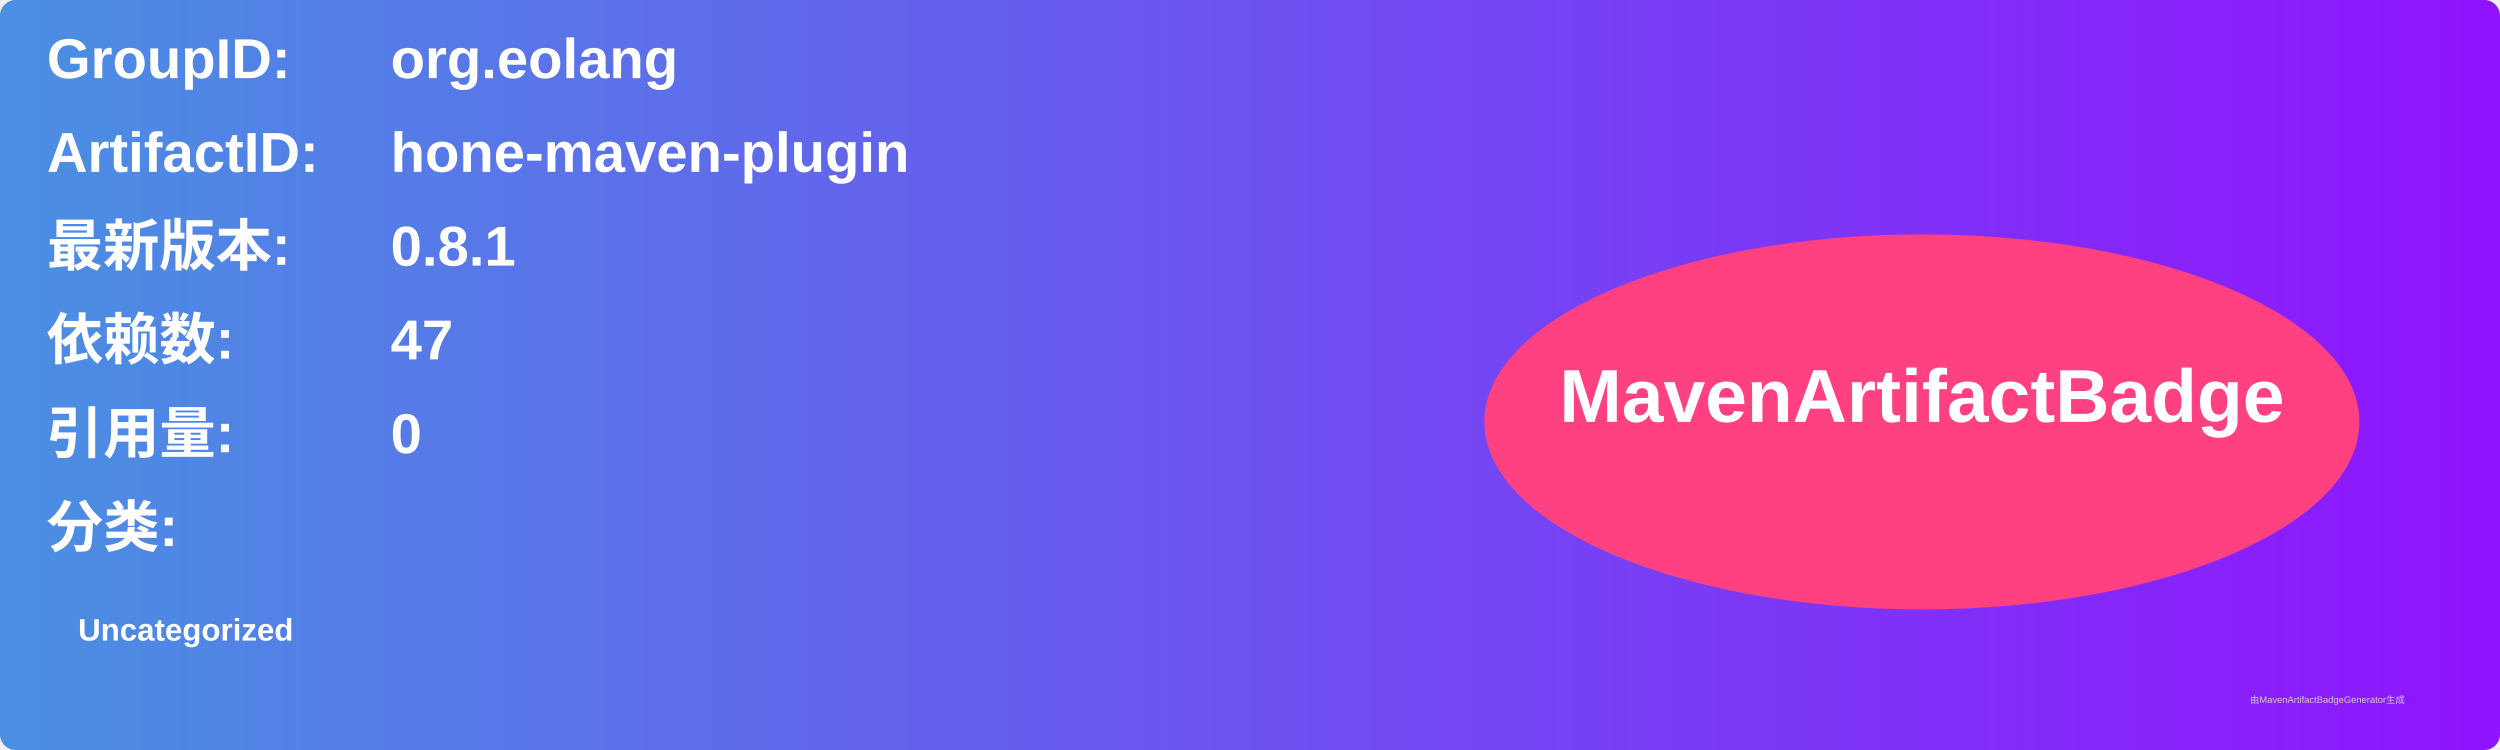
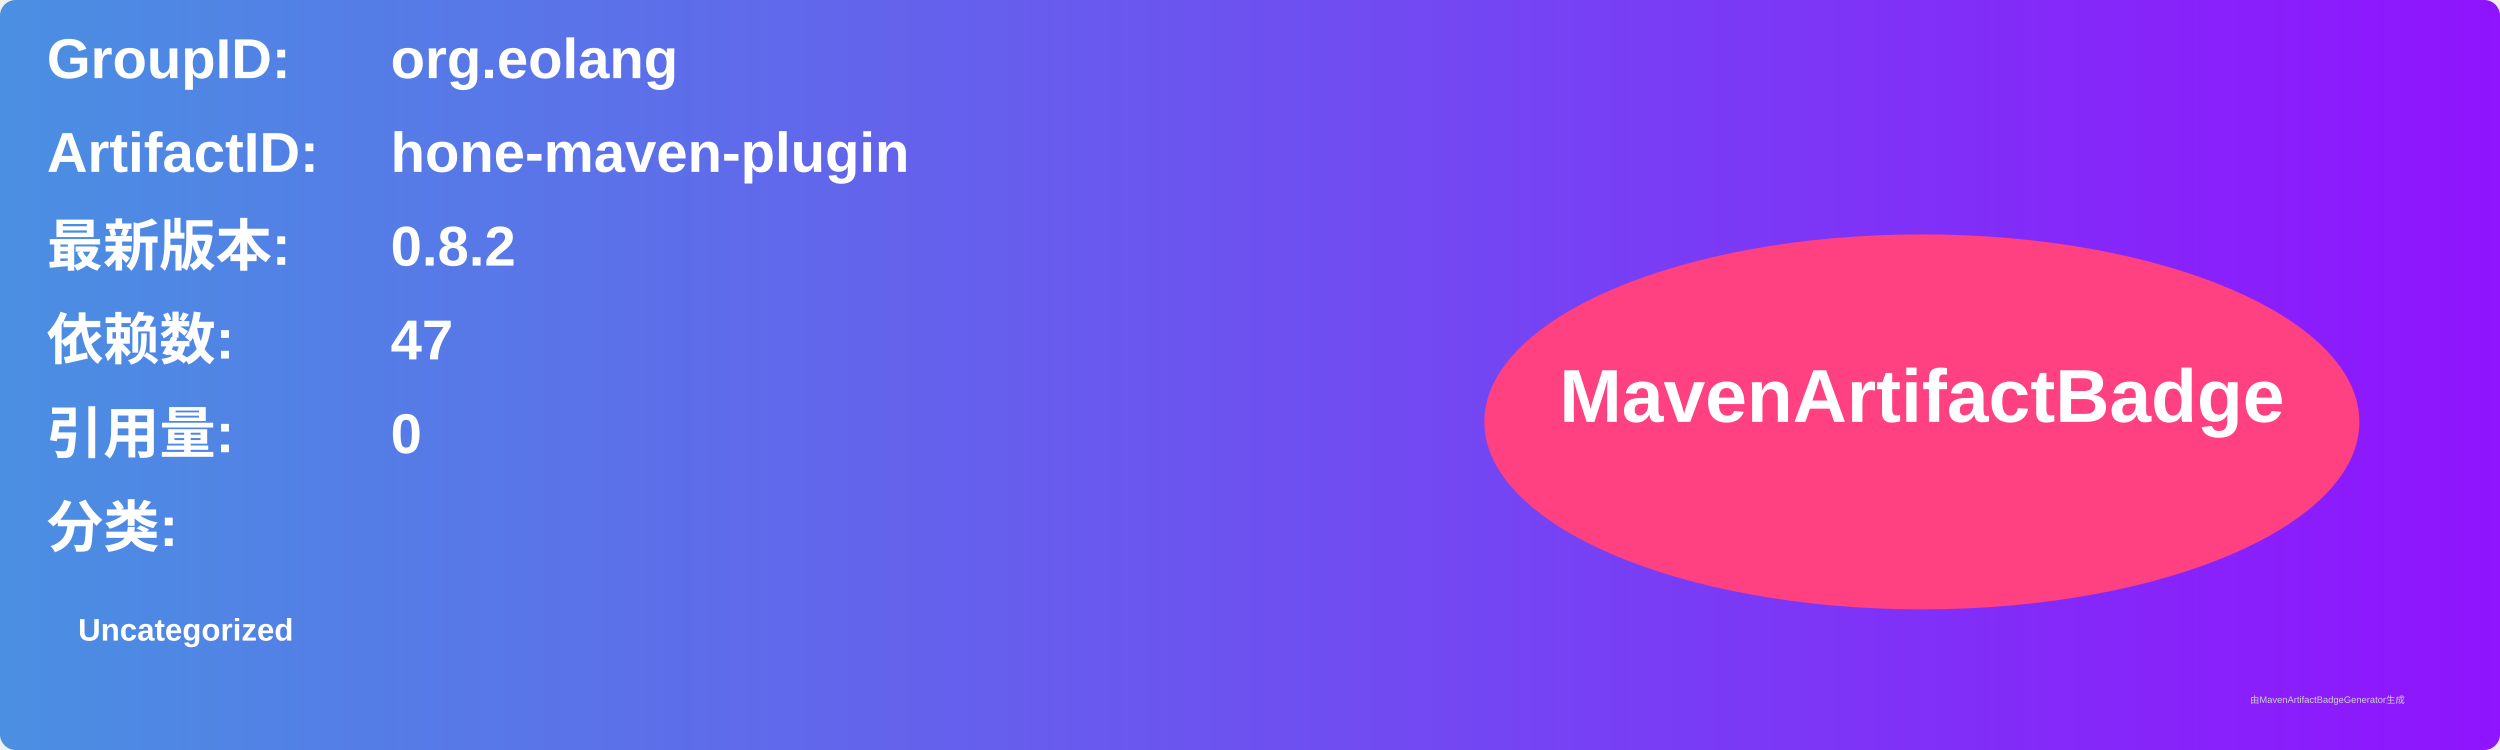
<svg xmlns="http://www.w3.org/2000/svg" width="800" height="240" viewBox="0 0 800 240">
  <linearGradient id="grad" x1="0%" y1="0%" x2="100%" y2="0%">
    <stop offset="0%" stop-color="#4a90e2" />
    <stop offset="100%" stop-color="#9013fe" />
  </linearGradient>
  <rect width="100%" height="100%" rx="5" ry="5" fill="url(#grad)" />
  <g transform="translate(15, 15)">
    <text x="0" y="10" font-family="Arial" font-size="18" fill="white" font-weight="bold" width="260">GroupID:</text>
    <text x="110" y="10" font-family="Arial" font-size="18" fill="white" font-weight="bold" width="460">org.eolang</text>
    <text x="0" y="40" font-family="Arial" font-size="18" fill="white" font-weight="bold" width="260">ArtifactID:</text>
    <text x="110" y="40" font-family="Arial" font-size="18" fill="white" font-weight="bold" width="460">hone-maven-plugin</text>
    <text x="0" y="70" font-family="Arial" font-size="18" fill="white" font-weight="bold">最新版本:</text>
    <text x="110" y="70" font-family="Arial" font-size="18" fill="white" font-weight="bold">
-       <tspan font-weight="bold">0.8.1</tspan>
+       <tspan font-weight="bold">0.8.2</tspan>
    </text>
    <text x="0" y="100" font-family="Arial" font-size="18" fill="white" font-weight="bold">依赖数: </text>
    <text x="110" y="100" font-family="Arial" font-size="18" fill="white">
      <tspan font-weight="bold">47</tspan>
    </text>
    <text x="0" y="130" font-family="Arial" font-size="18" fill="white" font-weight="bold">引用量: </text>
    <text x="110" y="130" font-family="Arial" font-size="18" fill="white">
      <tspan font-weight="bold">0</tspan>
    </text>
    <text x="0" y="160" font-family="Arial" font-size="18" fill="white" font-weight="bold">分类:</text>
    <text x="10" y="190" font-family="Arial" font-size="10" fill="white">
      <tspan font-weight="bold">Uncategorized</tspan>
    </text>
    <ellipse cx="600" cy="120" rx="140" ry="60" fill="#ff4081" />
    <text x="600" y="120" text-anchor="middle" font-family="Arial" font-size="24" fill="white" font-weight="bold">MavenArtifactBadge</text>
  </g>
  <text x="720" y="225" font-family="Arial" font-size="3" fill="#d0d0d0">由MavenArtifactBadgeGenerator生成</text>
</svg>
